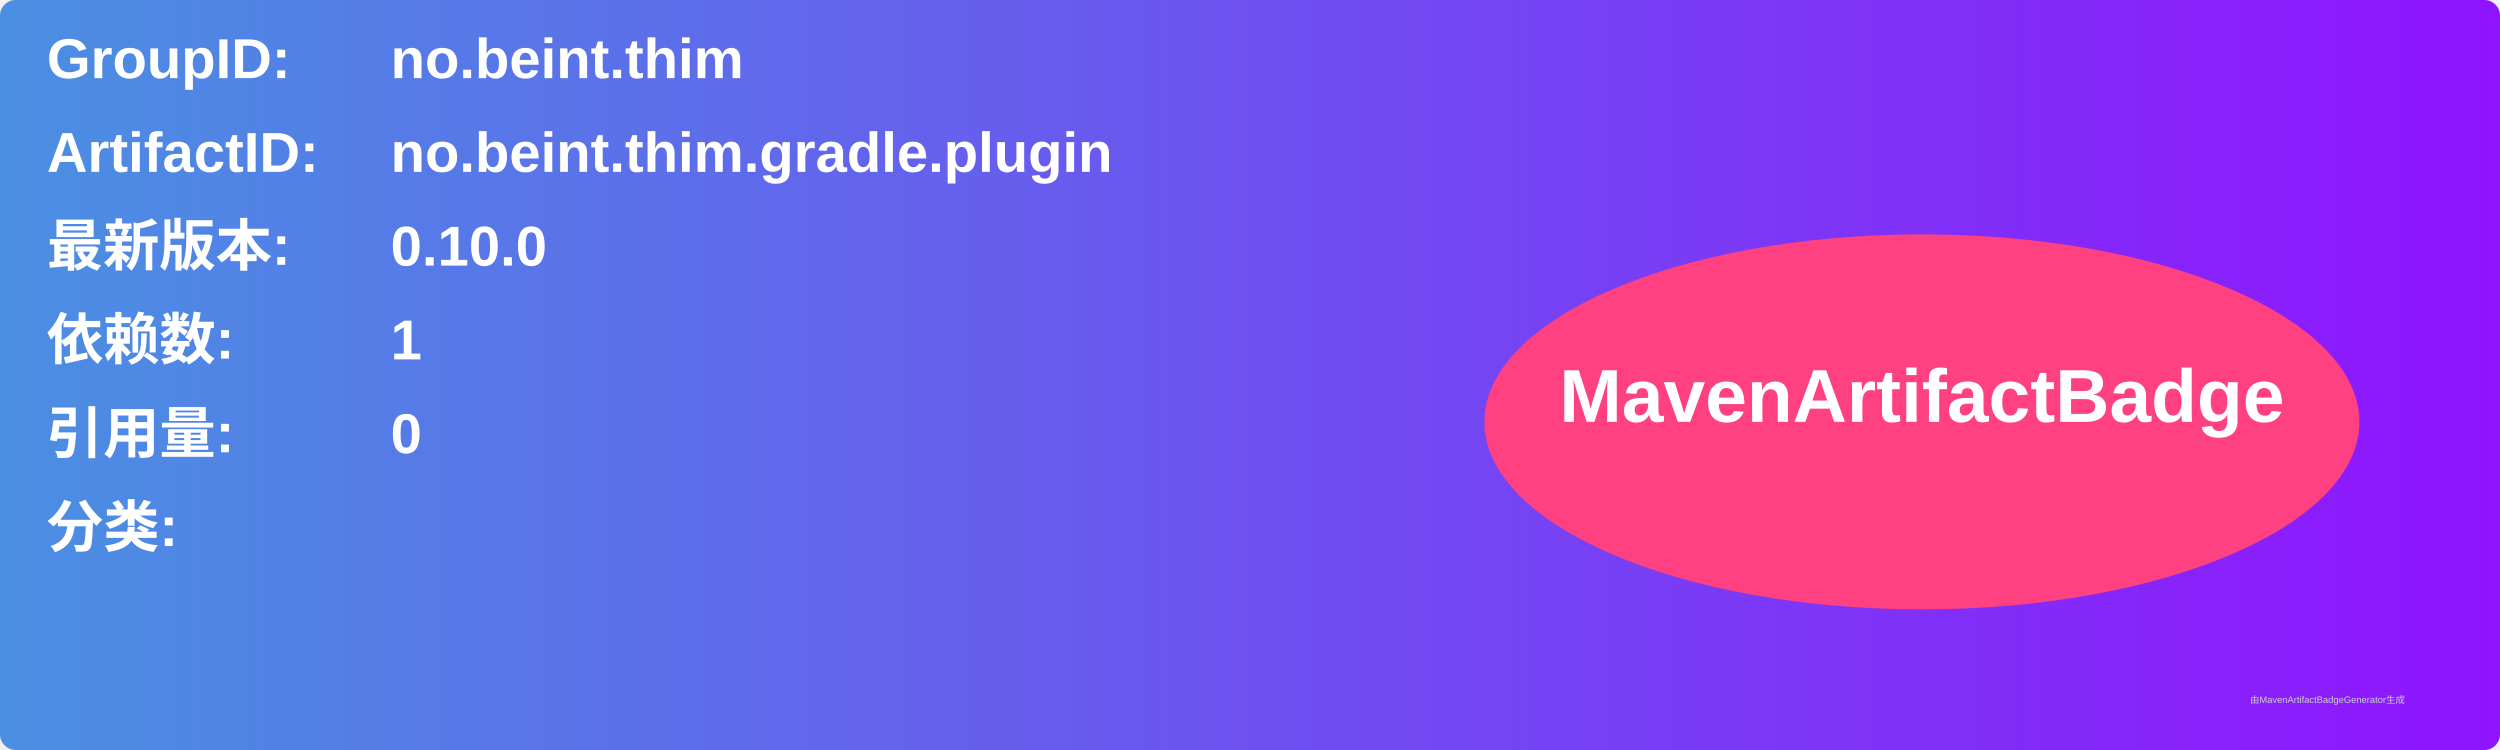
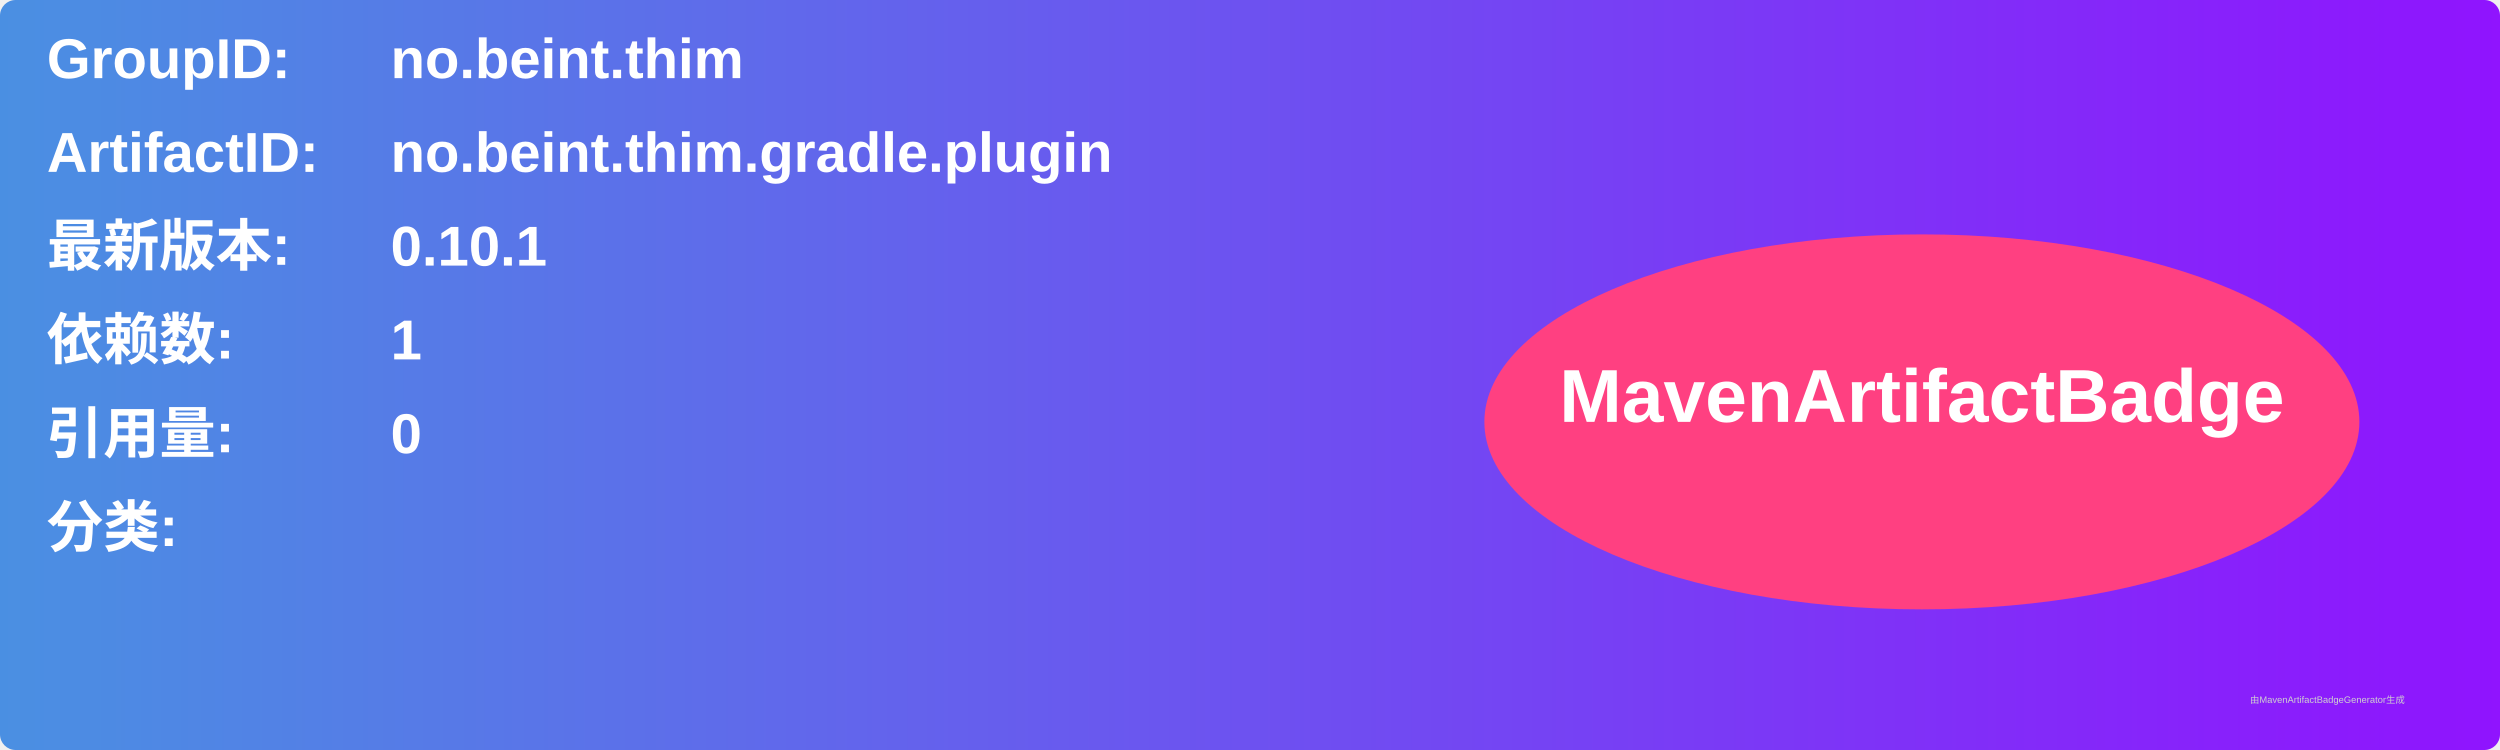
<svg xmlns="http://www.w3.org/2000/svg" width="800" height="240" viewBox="0 0 800 240">
  <linearGradient id="grad" x1="0%" y1="0%" x2="100%" y2="0%">
    <stop offset="0%" stop-color="#4a90e2" />
    <stop offset="100%" stop-color="#9013fe" />
  </linearGradient>
  <rect width="100%" height="100%" rx="5" ry="5" fill="url(#grad)" />
  <g transform="translate(15, 15)">
    <text x="0" y="10" font-family="Arial" font-size="18" fill="white" font-weight="bold" width="260">GroupID:</text>
    <text x="110" y="10" font-family="Arial" font-size="18" fill="white" font-weight="bold" width="460">no.beint.thim</text>
    <text x="0" y="40" font-family="Arial" font-size="18" fill="white" font-weight="bold" width="260">ArtifactID:</text>
    <text x="110" y="40" font-family="Arial" font-size="18" fill="white" font-weight="bold" width="460">no.beint.thim.gradle.plugin</text>
    <text x="0" y="70" font-family="Arial" font-size="18" fill="white" font-weight="bold">最新版本:</text>
    <text x="110" y="70" font-family="Arial" font-size="18" fill="white" font-weight="bold">
-       <tspan font-weight="bold">0.10.0</tspan>
+       <tspan font-weight="bold">0.10.1</tspan>
    </text>
    <text x="0" y="100" font-family="Arial" font-size="18" fill="white" font-weight="bold">依赖数: </text>
    <text x="110" y="100" font-family="Arial" font-size="18" fill="white">
      <tspan font-weight="bold">1</tspan>
    </text>
    <text x="0" y="130" font-family="Arial" font-size="18" fill="white" font-weight="bold">引用量: </text>
    <text x="110" y="130" font-family="Arial" font-size="18" fill="white">
      <tspan font-weight="bold">0</tspan>
    </text>
    <text x="0" y="160" font-family="Arial" font-size="18" fill="white" font-weight="bold">分类:</text>
    <text x="10" y="190" font-family="Arial" font-size="10" fill="white">
      <tspan font-weight="bold" />
    </text>
    <ellipse cx="600" cy="120" rx="140" ry="60" fill="#ff4081" />
    <text x="600" y="120" text-anchor="middle" font-family="Arial" font-size="24" fill="white" font-weight="bold">MavenArtifactBadge</text>
  </g>
  <text x="720" y="225" font-family="Arial" font-size="3" fill="#d0d0d0">由MavenArtifactBadgeGenerator生成</text>
</svg>
